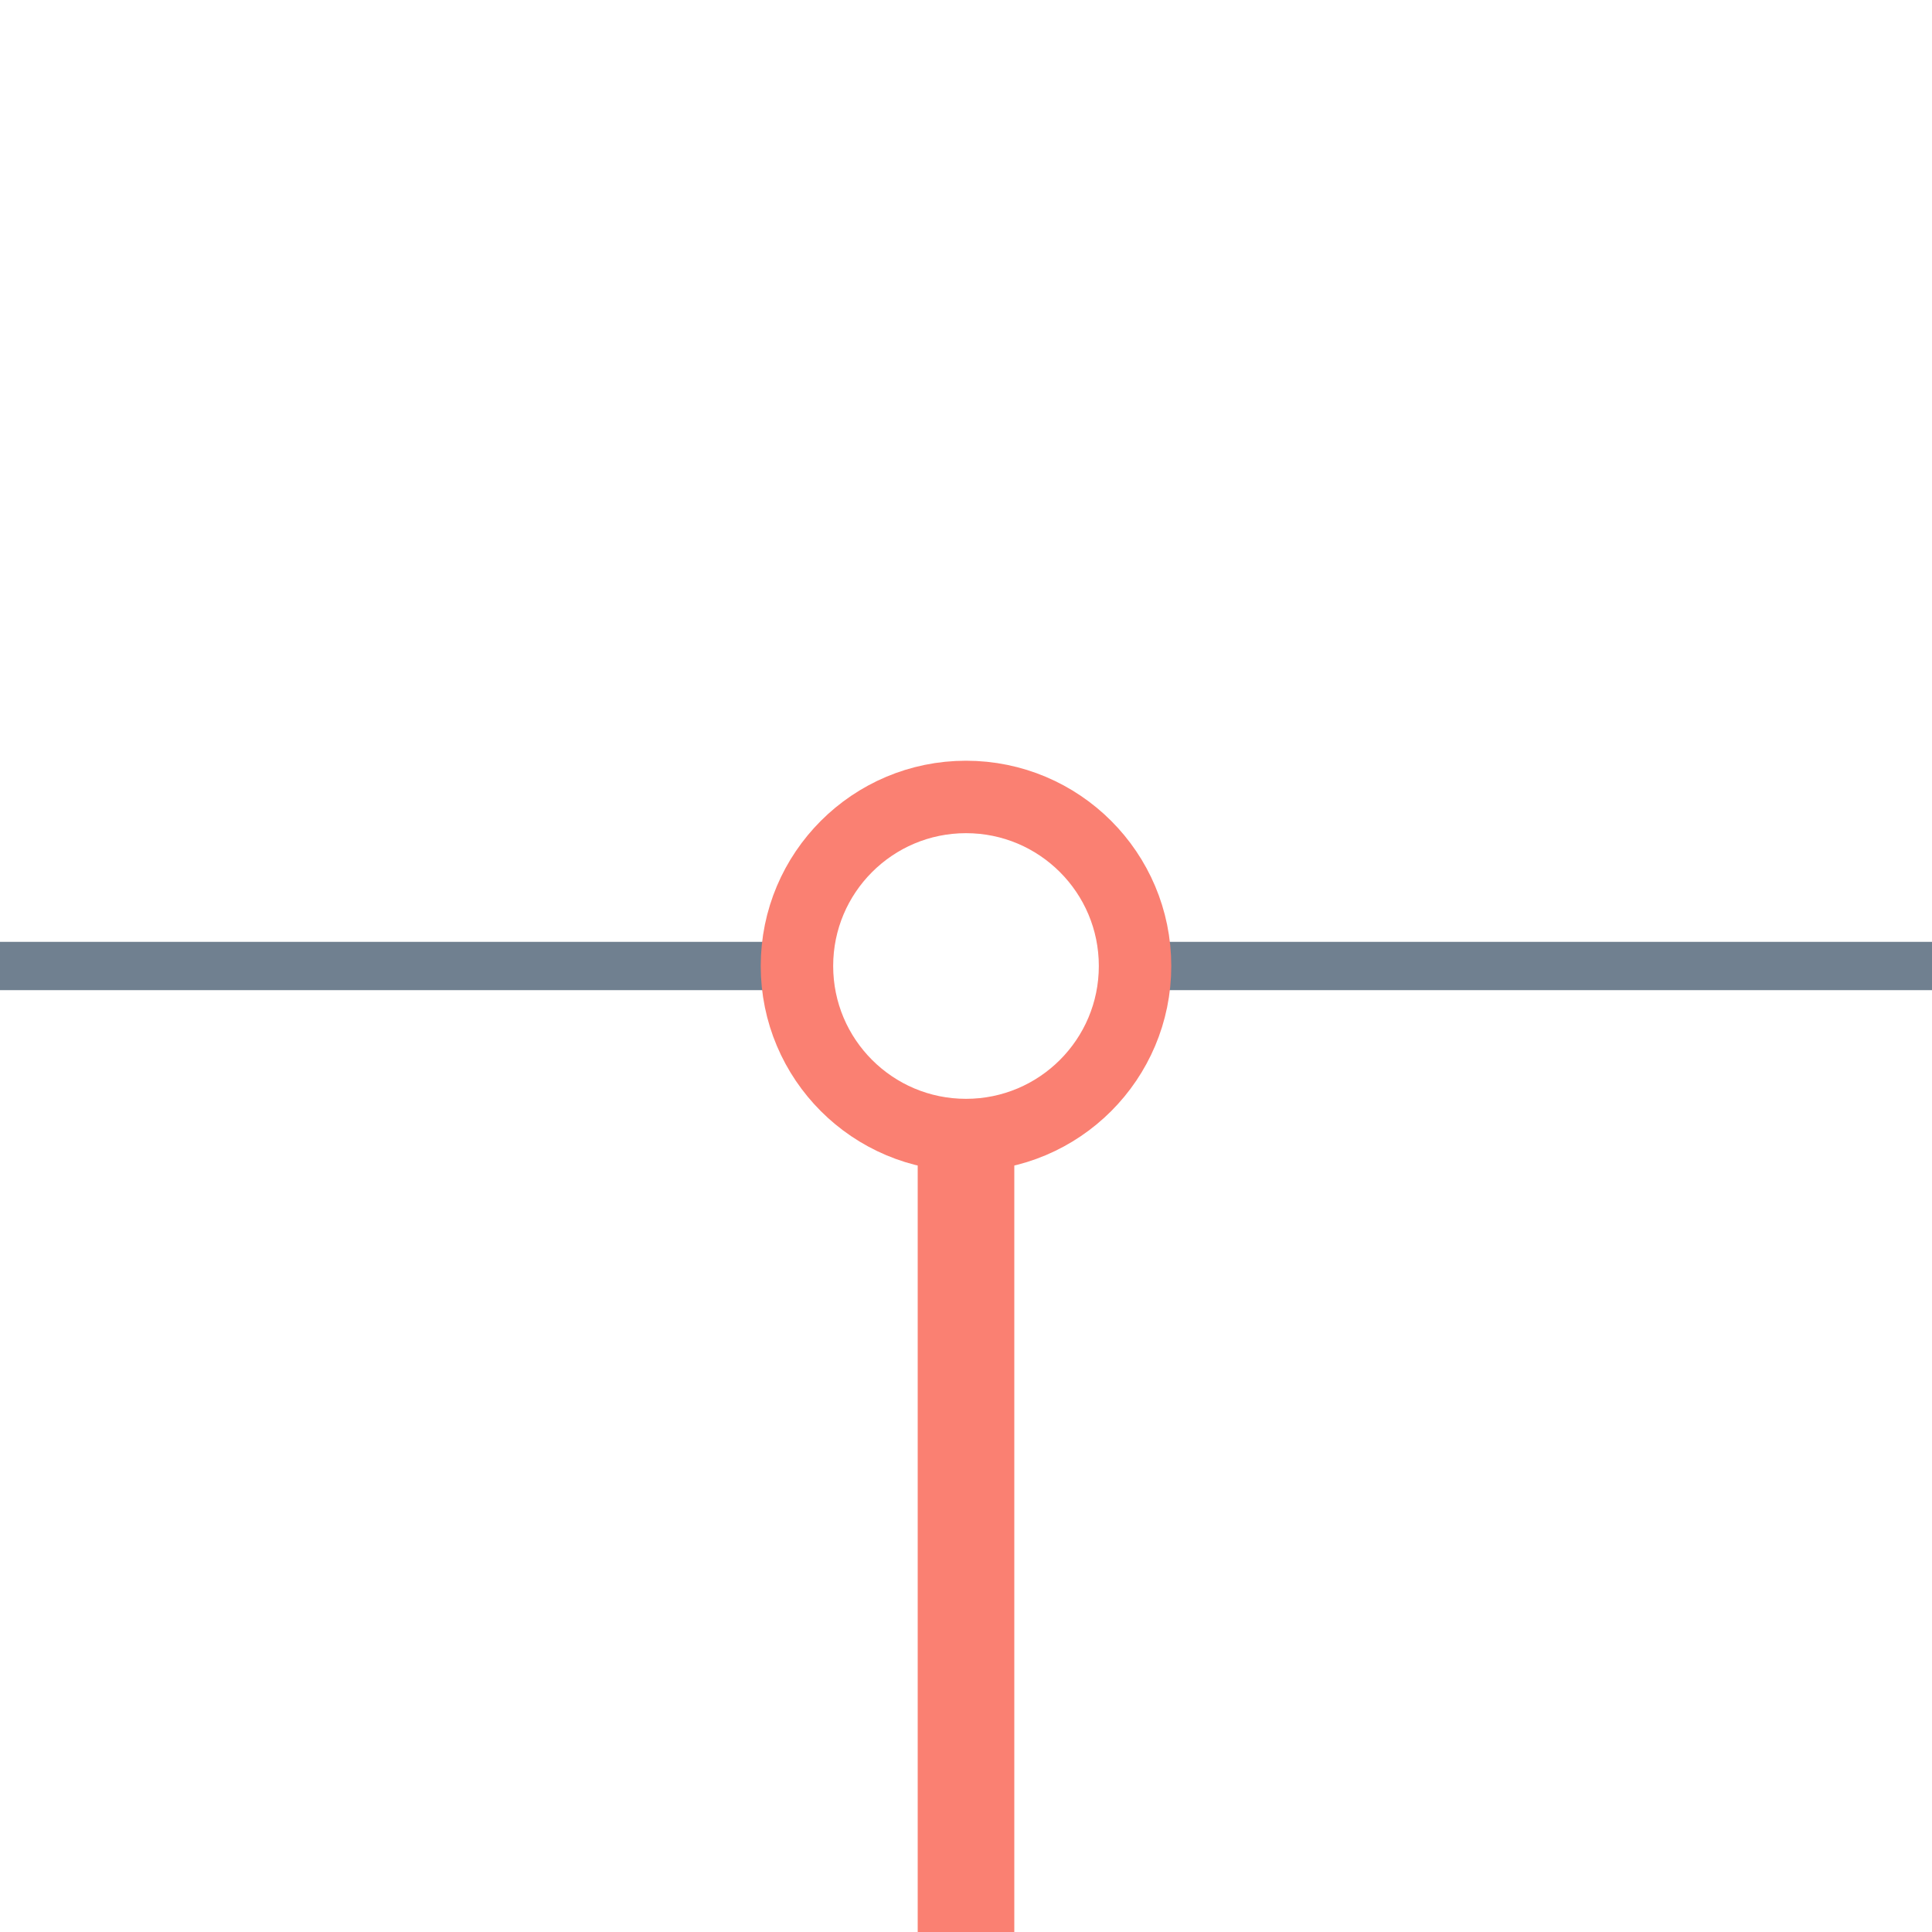
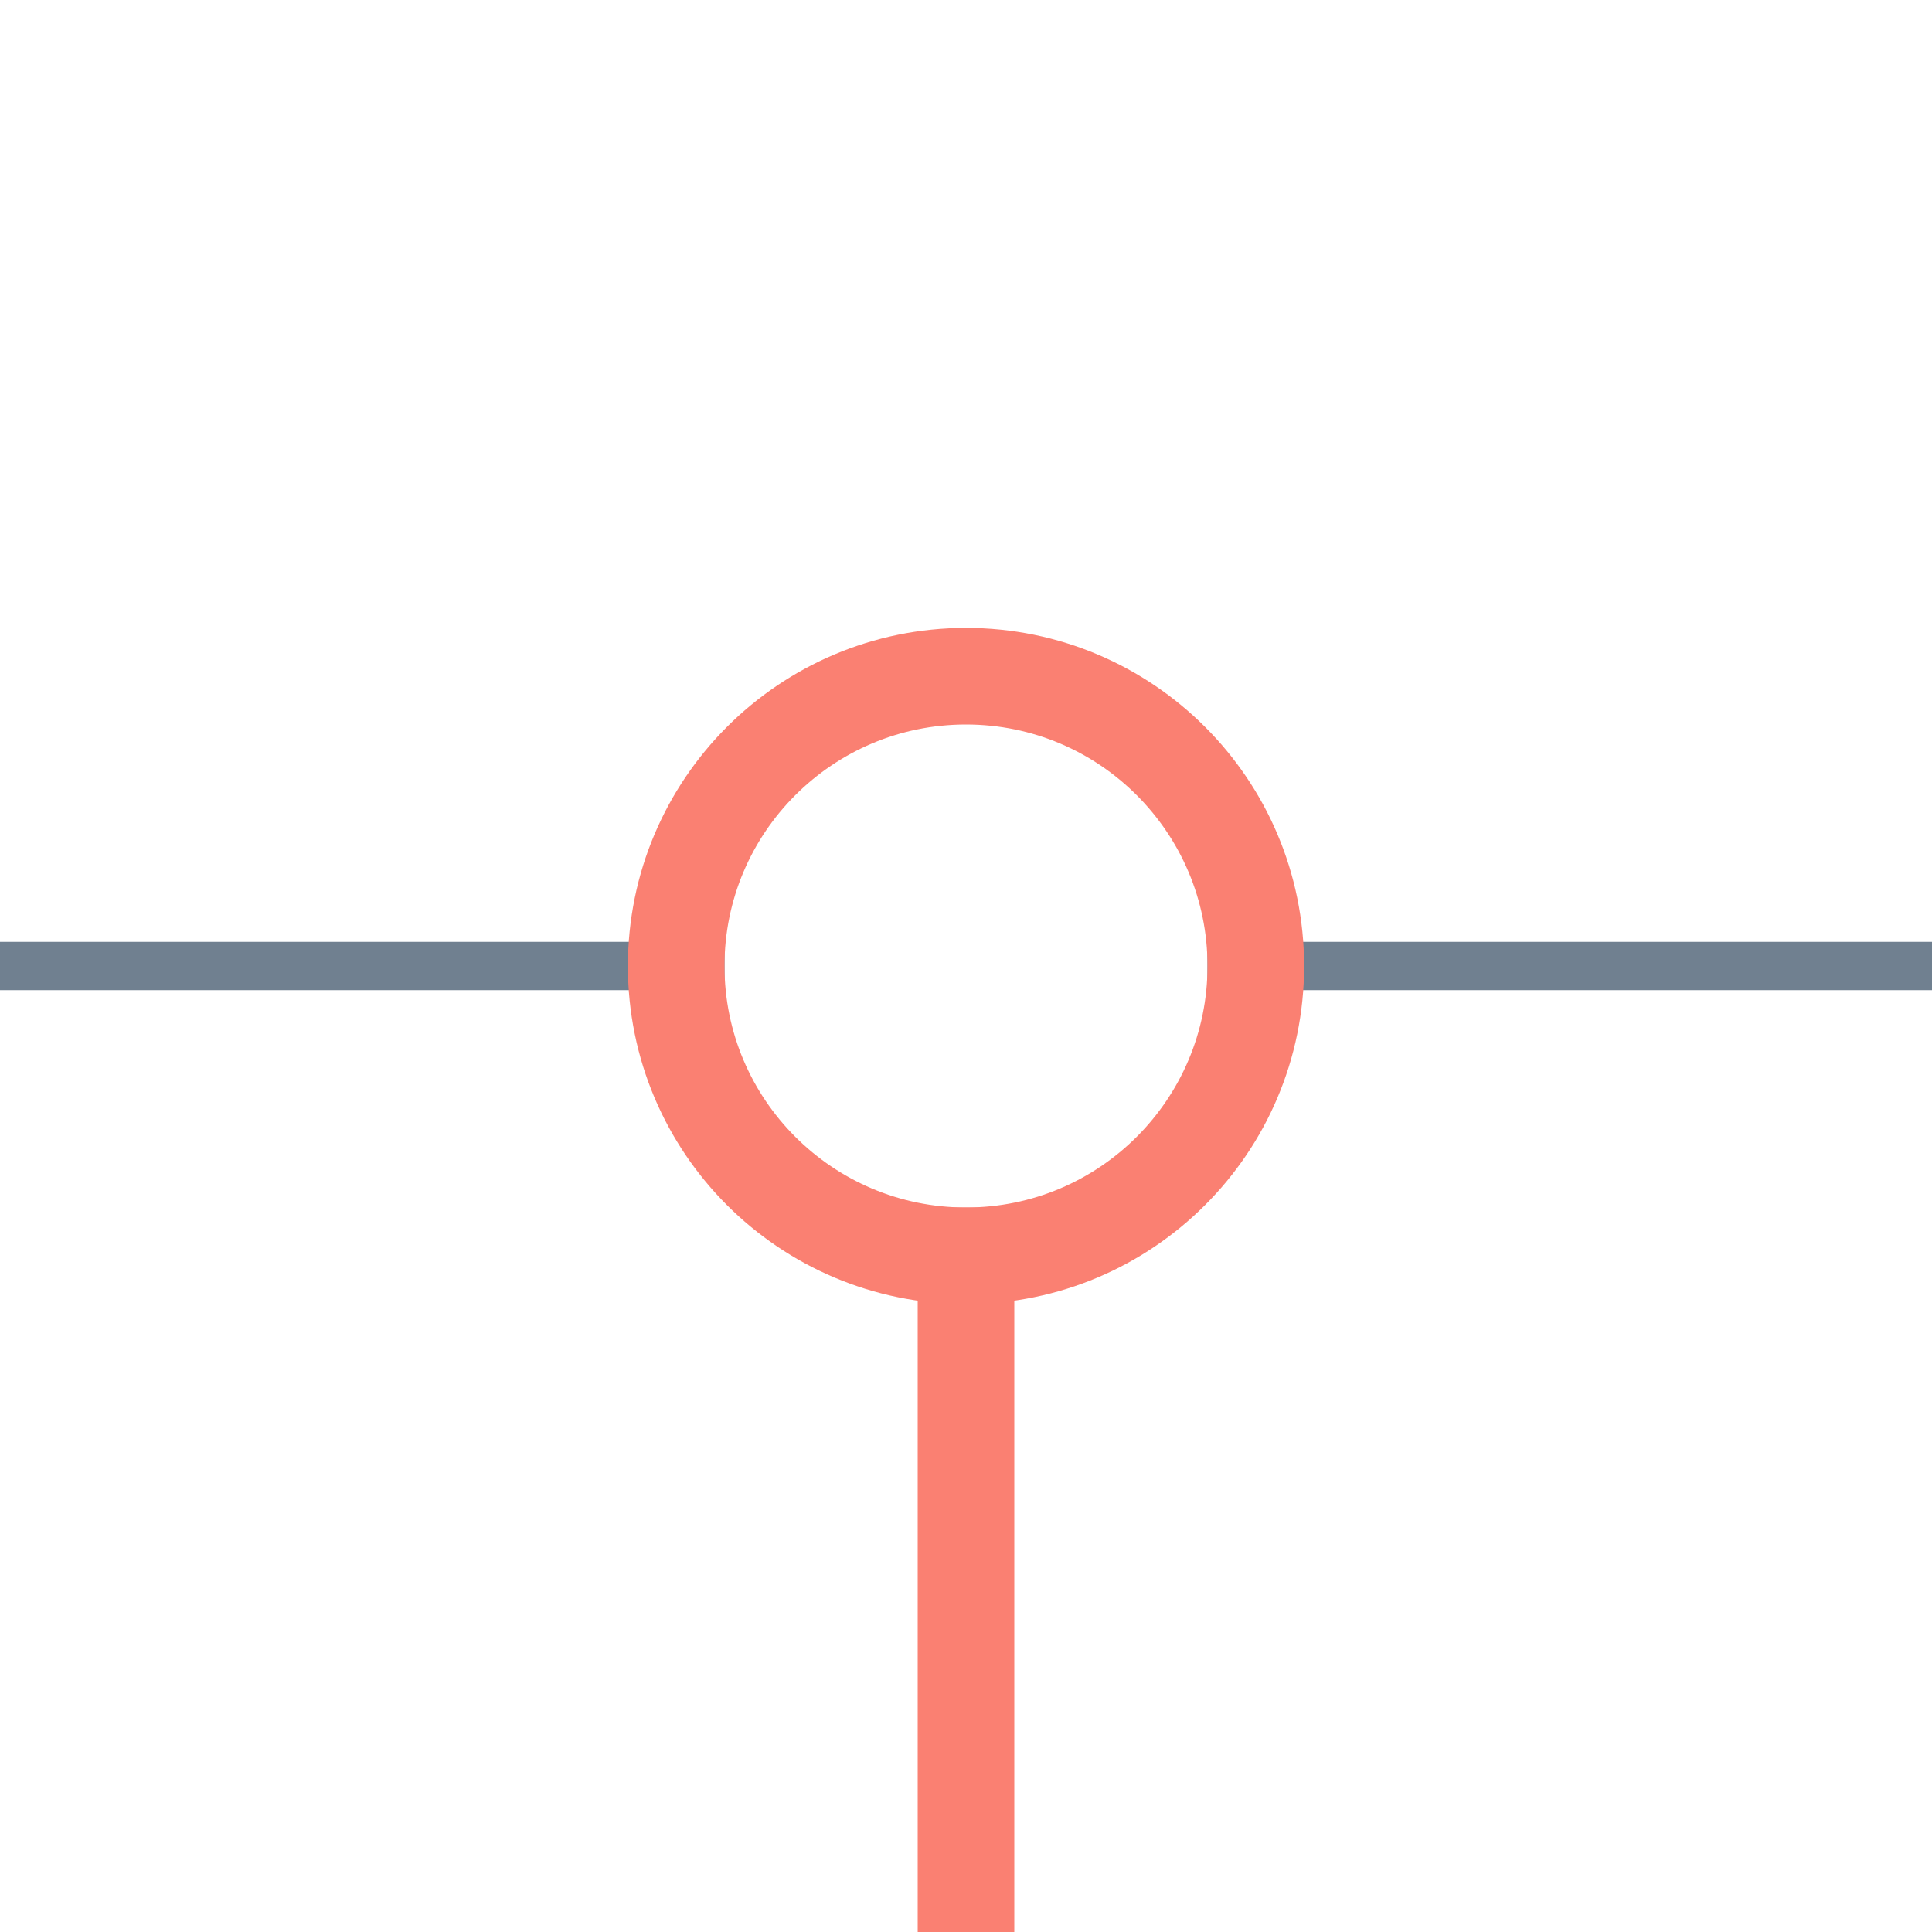
<svg xmlns="http://www.w3.org/2000/svg" width="40" height="40">
  <g>
-     <line x1="23" y1="20" x2="40" y2="20" style="stroke:slategray;stroke-width:1" />
-     <line x1="0" y1="20" x2="17" y2="20" style="stroke:slategray;stroke-width:1" />
-     <circle cx="20" cy="20" r="3.5" style="stroke:salmon;stroke-width:1.5;" fill="transparent" />
-     <line x1="20" y1="23" x2="20" y2="40" style="stroke:salmon;stroke-width:2; stroke-opacity:1;" />
+     <line x1="25" y1="20" x2="40" y2="20" style="stroke:slategray;stroke-width:1" />
+     <line x1="0" y1="20" x2="15" y2="20" style="stroke:slategray;stroke-width:1" />
+     <circle cx="20" cy="20" r="6" style="stroke:salmon;stroke-width:2;" fill="transparent" />
+     <line x1="20" y1="25" x2="20" y2="40" style="stroke:salmon;stroke-width:2;" />
  </g>
</svg>
